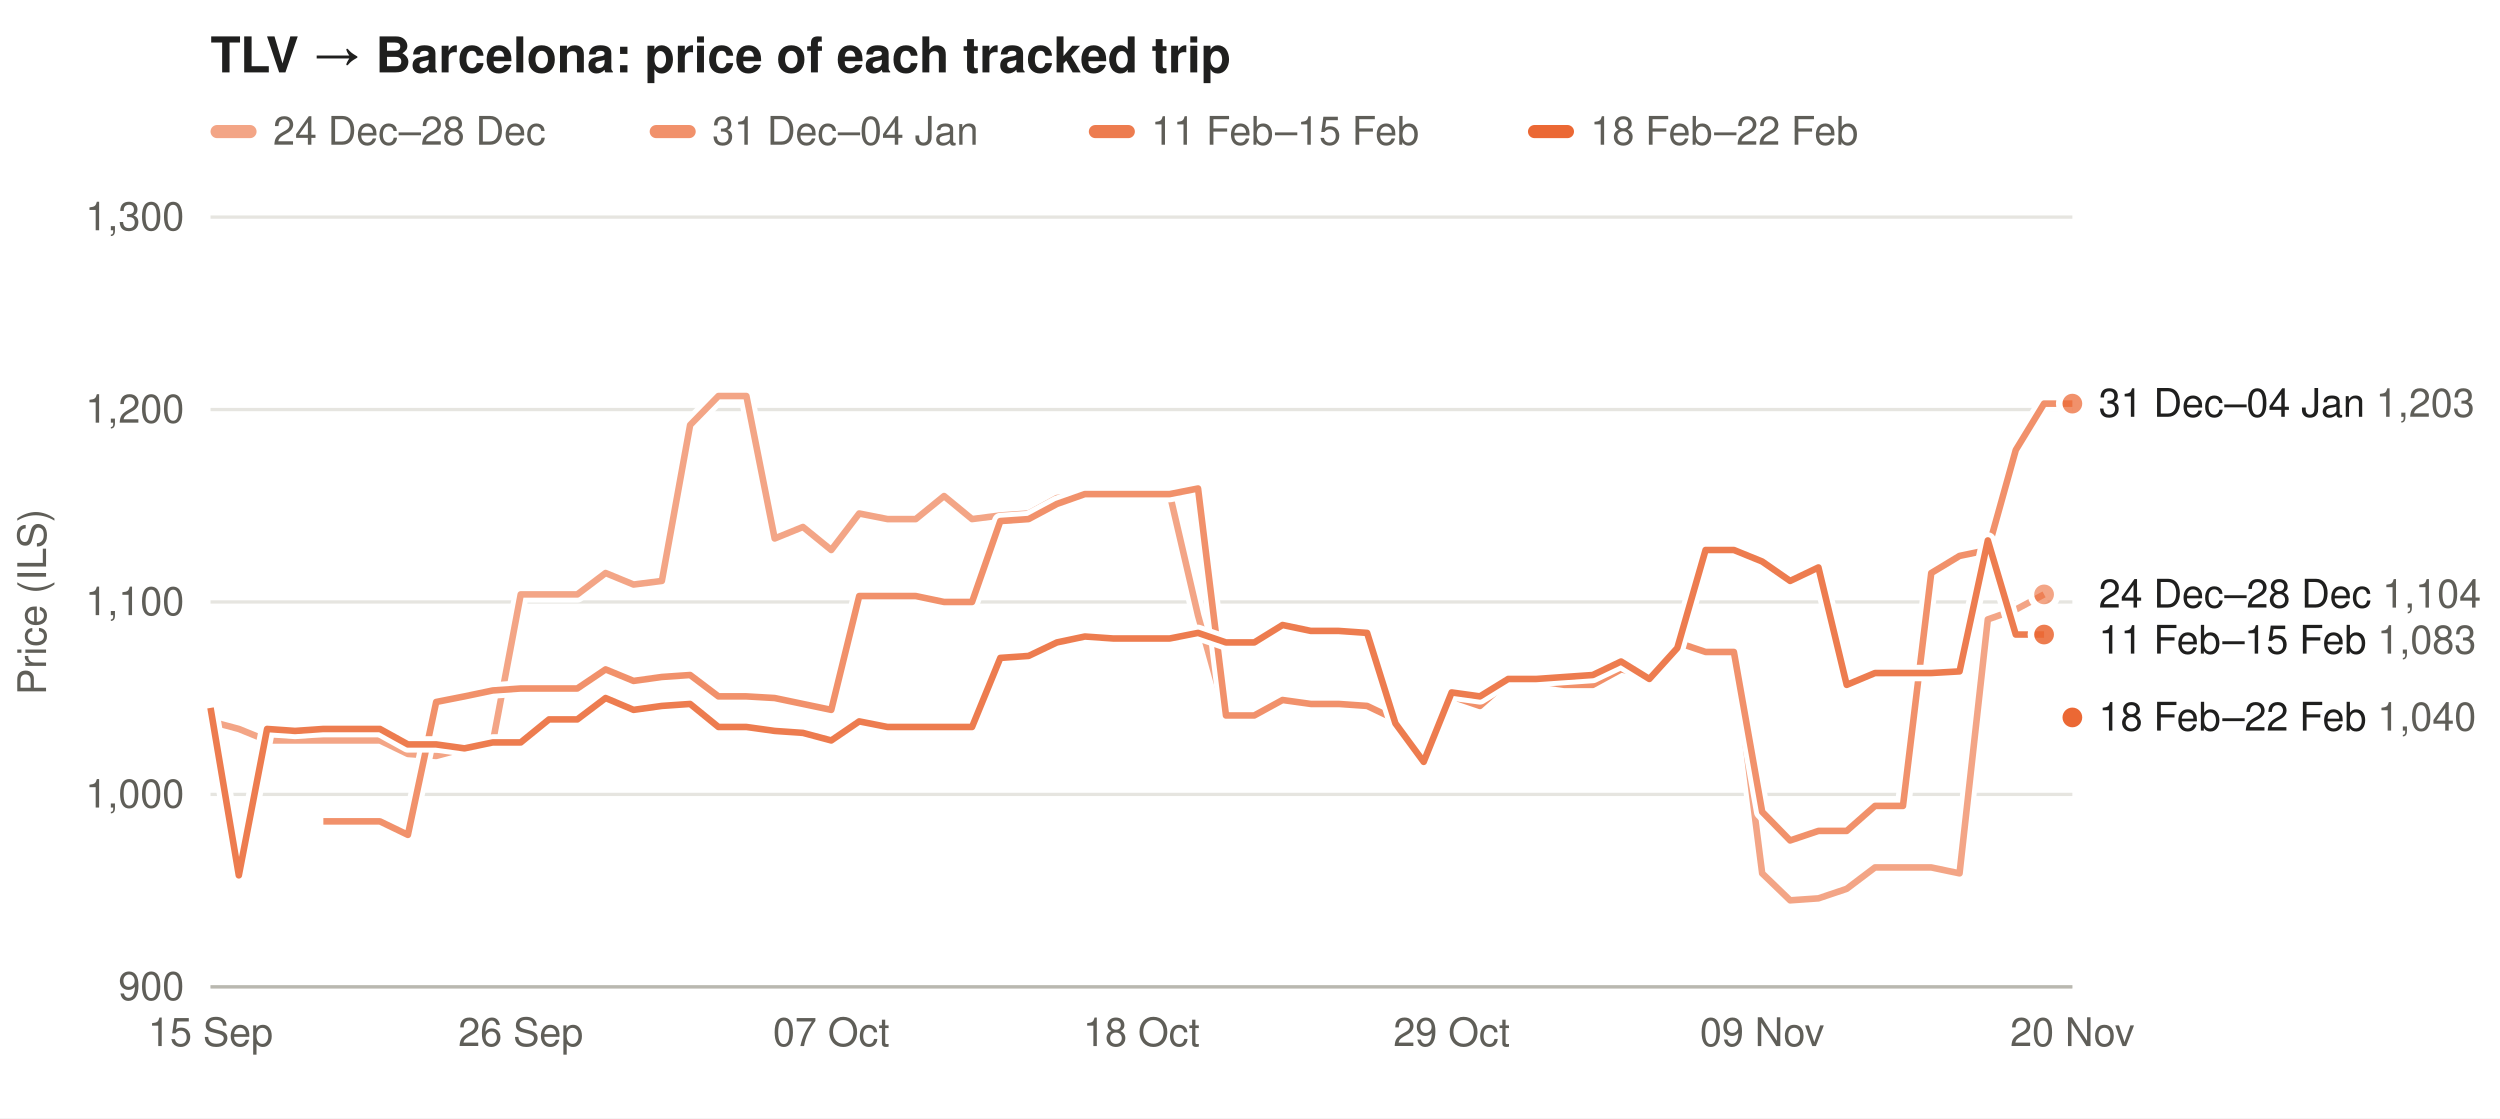
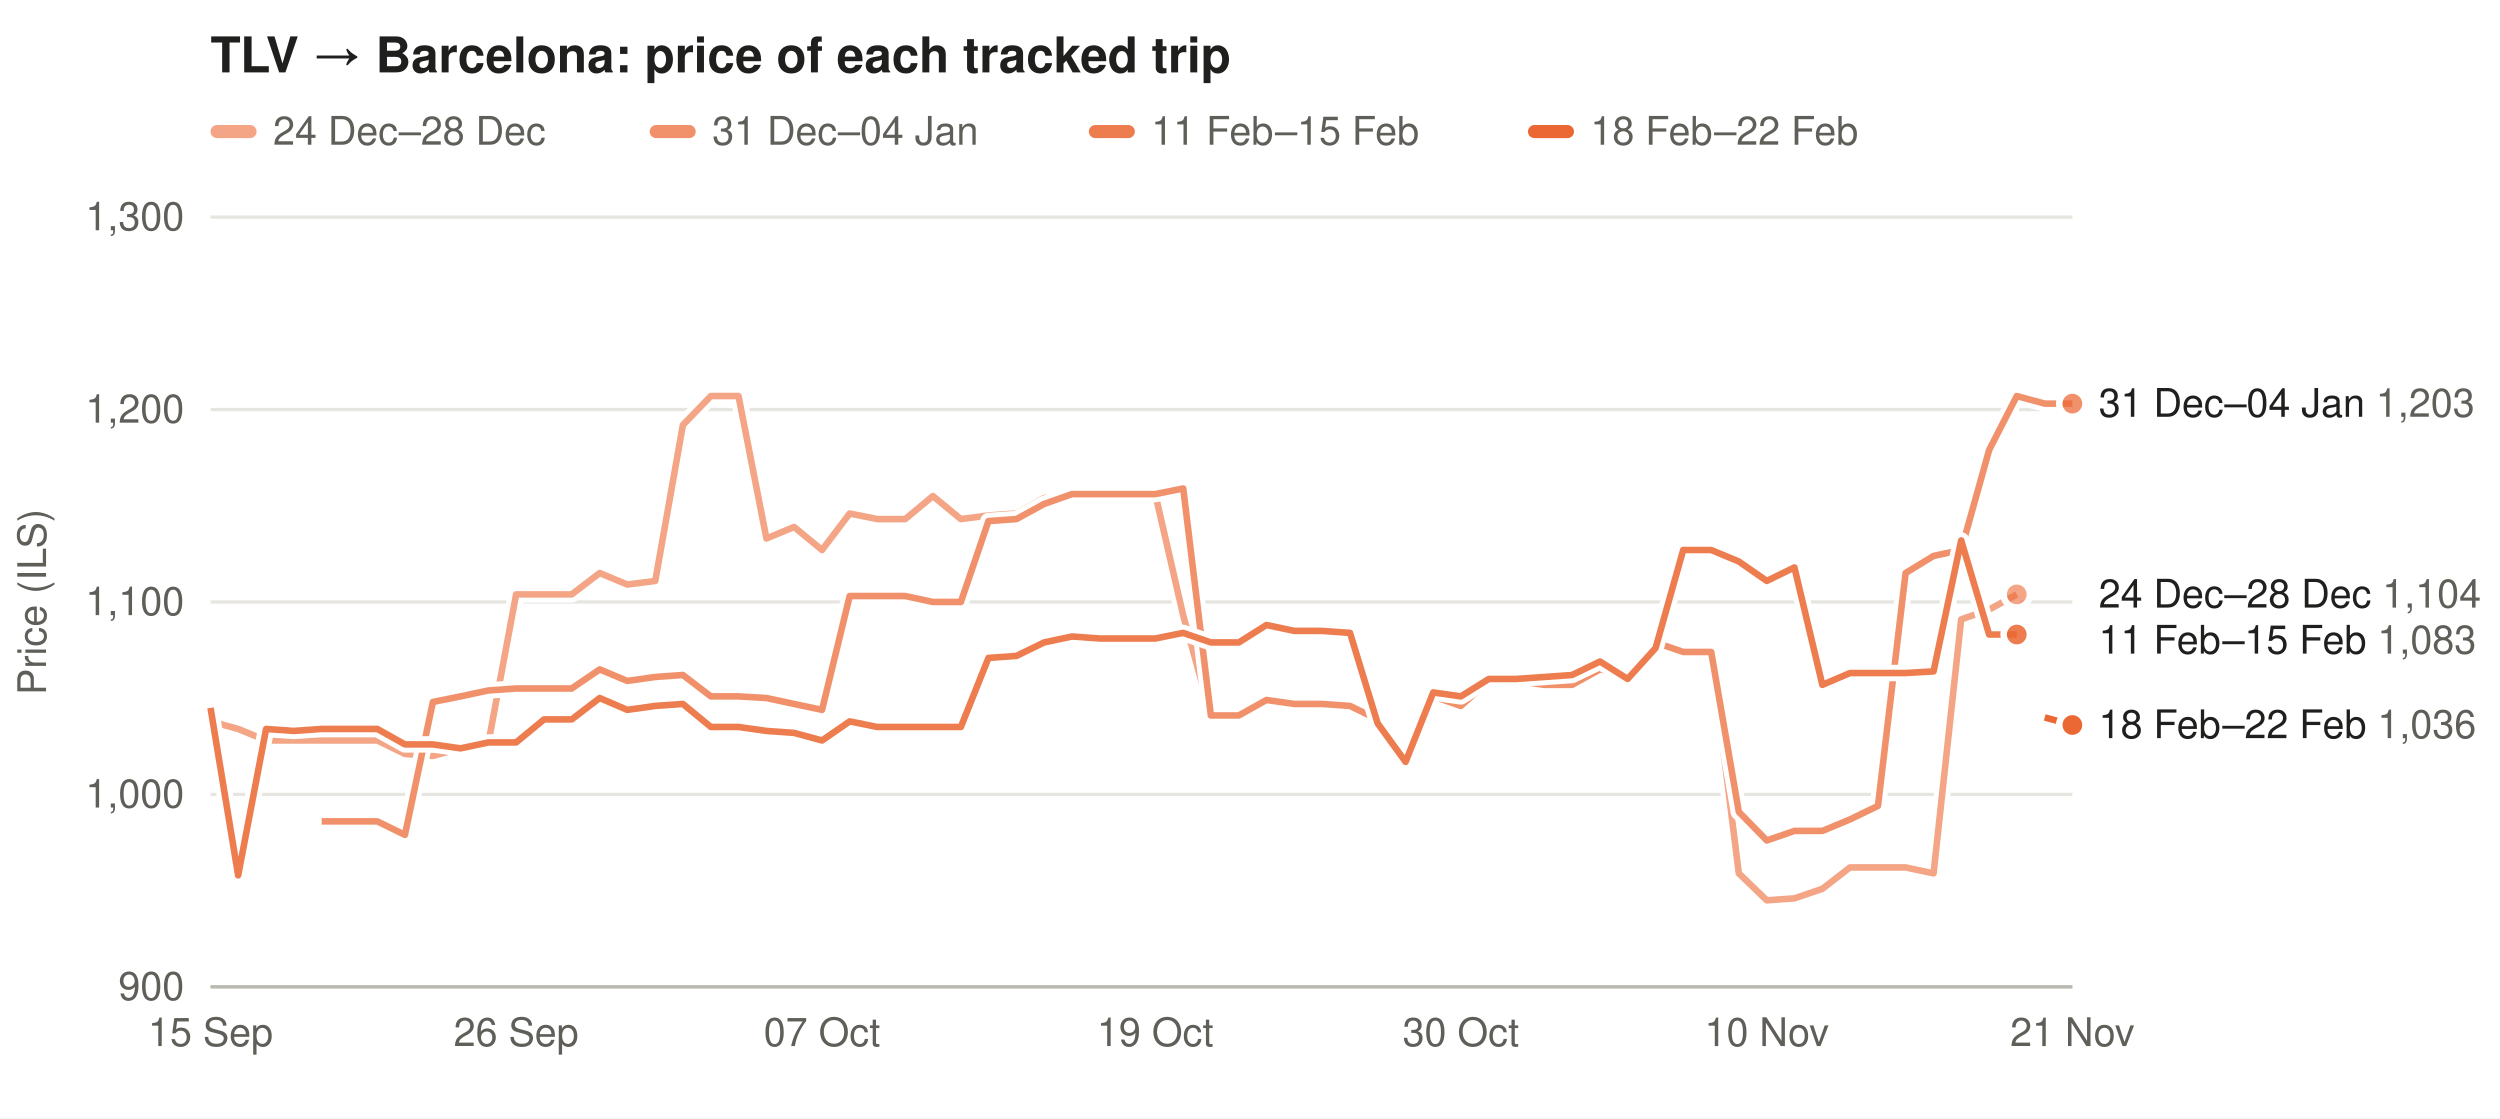
<svg xmlns="http://www.w3.org/2000/svg" width="760" height="340" viewBox="0 0 760 340" font-family="-apple-system,Segoe UI,Helvetica,Arial,sans-serif" font-size="12">
  <rect width="100%" height="100%" fill="#ffffff" />
  <text x="64" y="22" font-size="15" font-weight="600" fill="#1f1f1e">TLV → Barcelona: price of each tracked trip</text>
  <rect x="64" y="38" width="14" height="4" rx="2" fill="#eb6834" fill-opacity="0.59" />
  <text x="83" y="44" fill="#5f5e58">24 Dec–28 Dec</text>
  <rect x="197.5" y="38" width="14" height="4" rx="2" fill="#eb6834" fill-opacity="0.73" />
  <text x="216.5" y="44" fill="#5f5e58">31 Dec–04 Jan</text>
  <rect x="331.0" y="38" width="14" height="4" rx="2" fill="#eb6834" fill-opacity="0.86" />
  <text x="350.0" y="44" fill="#5f5e58">11 Feb–15 Feb</text>
  <rect x="464.5" y="38" width="14" height="4" rx="2" fill="#eb6834" fill-opacity="1.00" />
  <text x="483.5" y="44" fill="#5f5e58">18 Feb–22 Feb</text>
  <line x1="64" x2="630" y1="300.0" y2="300.0" stroke="#e6e5e0" />
  <text x="56" y="304.0" text-anchor="end" fill="#5f5e58">900</text>
  <line x1="64" x2="630" y1="241.5" y2="241.5" stroke="#e6e5e0" />
  <text x="56" y="245.5" text-anchor="end" fill="#5f5e58">1,000</text>
  <line x1="64" x2="630" y1="183.0" y2="183.0" stroke="#e6e5e0" />
  <text x="56" y="187.0" text-anchor="end" fill="#5f5e58">1,100</text>
  <line x1="64" x2="630" y1="124.5" y2="124.5" stroke="#e6e5e0" />
  <text x="56" y="128.5" text-anchor="end" fill="#5f5e58">1,200</text>
  <line x1="64" x2="630" y1="66.0" y2="66.0" stroke="#e6e5e0" />
  <text x="56" y="70.0" text-anchor="end" fill="#5f5e58">1,300</text>
  <text x="14" y="183.0" fill="#5f5e58" transform="rotate(-90 14 183.0)" text-anchor="middle">Price (ILS)</text>
  <text x="64.0" y="318" text-anchor="middle" fill="#5f5e58">15 Sep</text>
-   <text x="158.3" y="318" text-anchor="middle" fill="#5f5e58">26 Sep</text>
-   <text x="252.7" y="318" text-anchor="middle" fill="#5f5e58">07 Oct</text>
-   <text x="347.0" y="318" text-anchor="middle" fill="#5f5e58">18 Oct</text>
-   <text x="441.3" y="318" text-anchor="middle" fill="#5f5e58">29 Oct</text>
-   <text x="535.7" y="318" text-anchor="middle" fill="#5f5e58">09 Nov</text>
-   <text x="630.0" y="318" text-anchor="middle" fill="#5f5e58">20 Nov</text>
+   <text x="156.9" y="318" text-anchor="middle" fill="#5f5e58">26 Sep</text>
+   <text x="249.9" y="318" text-anchor="middle" fill="#5f5e58">07 Oct</text>
+   <text x="351.2" y="318" text-anchor="middle" fill="#5f5e58">19 Oct</text>
+   <text x="444.1" y="318" text-anchor="middle" fill="#5f5e58">30 Oct</text>
+   <text x="537.1" y="318" text-anchor="middle" fill="#5f5e58">10 Nov</text>
+   <text x="630.0" y="318" text-anchor="middle" fill="#5f5e58">21 Nov</text>
  <line x1="64" x2="630" y1="300" y2="300" stroke="#b9b8b0" />
-   <path d="M64.0,219.3 L72.6,221.6 L81.2,225.1 L89.7,225.1 L98.3,225.1 L106.9,225.1 L115.5,225.1 L124.0,229.2 L132.6,229.8 L141.2,227.5 L149.8,225.7 L158.3,180.7 L166.9,180.7 L175.5,180.7 L184.1,174.2 L192.6,177.7 L201.2,176.6 L209.8,129.2 L218.4,120.4 L226.9,120.4 L235.5,163.7 L244.1,160.2 L252.7,167.2 L261.2,156.1 L269.8,157.8 L278.4,157.8 L287.0,150.8 L295.5,157.8 L304.1,156.7 L312.7,156.1 L321.3,151.4 L329.8,150.2 L338.4,150.2 L347.0,150.2 L355.6,150.2 L364.2,187.1 L372.7,217.5 L381.3,217.5 L389.9,212.8 L398.5,214.0 L407.0,214.0 L415.6,214.6 L424.2,218.7 L432.8,231.0 L441.3,211.7 L449.9,214.6 L458.5,207.0 L467.1,207.0 L475.6,208.2 L484.2,208.2 L492.8,203.5 L501.4,205.2 L509.9,195.3 L518.5,198.2 L527.1,198.2 L535.7,265.5 L544.2,273.7 L552.8,273.1 L561.4,270.2 L570.0,263.7 L578.5,263.7 L587.1,263.7 L595.7,265.5 L604.3,188.3 L612.8,185.3 L621.4,180.7" fill="none" stroke="#ffffff" stroke-width="5" stroke-linejoin="round" />
-   <path d="M64.0,219.3 L72.6,221.6 L81.2,225.1 L89.7,225.1 L98.3,225.1 L106.9,225.1 L115.5,225.1 L124.0,229.2 L132.6,229.8 L141.2,227.5 L149.8,225.7 L158.3,180.7 L166.9,180.7 L175.5,180.7 L184.1,174.2 L192.6,177.7 L201.2,176.6 L209.8,129.2 L218.4,120.4 L226.9,120.4 L235.5,163.7 L244.1,160.2 L252.7,167.2 L261.2,156.1 L269.8,157.8 L278.4,157.8 L287.0,150.8 L295.5,157.8 L304.1,156.7 L312.7,156.1 L321.3,151.4 L329.8,150.2 L338.4,150.2 L347.0,150.2 L355.6,150.2 L364.2,187.1 L372.7,217.5 L381.3,217.5 L389.9,212.8 L398.5,214.0 L407.0,214.0 L415.6,214.6 L424.2,218.7 L432.8,231.0 L441.3,211.7 L449.9,214.6 L458.5,207.0 L467.1,207.0 L475.6,208.2 L484.2,208.2 L492.8,203.5 L501.4,205.2 L509.9,195.3 L518.5,198.2 L527.1,198.2 L535.7,265.5 L544.2,273.7 L552.8,273.1 L561.4,270.2 L570.0,263.7 L578.5,263.7 L587.1,263.7 L595.7,265.5 L604.3,188.3 L612.8,185.3 L621.4,180.7" fill="none" stroke="#eb6834" stroke-opacity="0.59" stroke-width="2" stroke-linejoin="round" />
-   <circle cx="621.4" cy="180.7" r="4" fill="#eb6834" fill-opacity="0.59" stroke="#ffffff" stroke-width="2" />
-   <path d="M98.3,249.7 L106.9,249.7 L115.5,249.7 L124.0,253.8 L132.6,213.4 L141.2,211.7 L149.8,209.9 L158.3,209.3 L166.9,209.3 L175.5,209.3 L184.1,203.5 L192.6,207.0 L201.2,205.8 L209.8,205.2 L218.4,211.7 L226.9,211.7 L235.5,212.2 L244.1,214.0 L252.7,215.8 L261.2,181.2 L269.8,181.2 L278.4,181.2 L287.0,183.0 L295.5,183.0 L304.1,158.4 L312.7,157.8 L321.3,153.2 L329.8,150.2 L338.4,150.2 L347.0,150.2 L355.6,150.2 L364.2,148.5 L372.7,217.5 L381.3,217.5 L389.9,212.8 L398.5,214.0 L407.0,214.0 L415.6,214.6 L424.2,218.7 L432.8,231.0 L441.3,211.7 L449.9,214.6 L458.5,207.0 L467.1,207.0 L475.6,208.2 L484.2,208.2 L492.8,203.5 L501.4,205.2 L509.9,195.3 L518.5,198.2 L527.1,198.2 L535.7,246.8 L544.2,255.5 L552.8,252.6 L561.4,252.6 L570.0,245.0 L578.5,245.0 L587.1,174.2 L595.7,169.0 L604.3,167.2 L612.8,136.8 L621.4,122.7 L630.0,122.7" fill="none" stroke="#ffffff" stroke-width="5" stroke-linejoin="round" />
-   <path d="M98.3,249.7 L106.9,249.7 L115.5,249.7 L124.0,253.8 L132.6,213.4 L141.2,211.7 L149.8,209.9 L158.3,209.3 L166.9,209.3 L175.5,209.3 L184.1,203.5 L192.6,207.0 L201.2,205.8 L209.8,205.2 L218.4,211.7 L226.9,211.7 L235.5,212.2 L244.1,214.0 L252.7,215.8 L261.2,181.2 L269.8,181.2 L278.4,181.2 L287.0,183.0 L295.5,183.0 L304.1,158.4 L312.7,157.8 L321.3,153.2 L329.8,150.2 L338.4,150.2 L347.0,150.2 L355.6,150.2 L364.2,148.5 L372.7,217.5 L381.3,217.5 L389.9,212.8 L398.5,214.0 L407.0,214.0 L415.6,214.6 L424.2,218.7 L432.8,231.0 L441.3,211.7 L449.9,214.6 L458.5,207.0 L467.1,207.0 L475.6,208.2 L484.2,208.2 L492.8,203.5 L501.4,205.2 L509.9,195.3 L518.5,198.2 L527.1,198.2 L535.7,246.8 L544.2,255.5 L552.8,252.6 L561.4,252.6 L570.0,245.0 L578.5,245.0 L587.1,174.2 L595.7,169.0 L604.3,167.2 L612.8,136.8 L621.4,122.7 L630.0,122.7" fill="none" stroke="#eb6834" stroke-opacity="0.73" stroke-width="2" stroke-linejoin="round" />
+   <path d="M64.0,219.3 L72.4,221.6 L80.9,225.1 L89.3,225.1 L97.8,225.1 L106.2,225.1 L114.7,225.1 L123.1,229.2 L131.6,229.8 L140.0,227.5 L148.5,225.7 L156.9,180.7 L165.4,180.7 L173.8,180.7 L182.3,174.2 L190.7,177.7 L199.2,176.6 L207.6,129.2 L216.1,120.4 L224.5,120.4 L233.0,163.7 L241.4,160.2 L249.9,167.2 L258.3,156.1 L266.7,157.8 L275.2,157.8 L283.6,150.8 L292.1,157.8 L300.5,156.7 L309.0,156.1 L317.4,151.4 L325.9,150.2 L334.3,150.2 L342.8,150.2 L351.2,150.2 L359.7,187.1 L368.1,217.5 L376.6,217.5 L385.0,212.8 L393.5,214.0 L401.9,214.0 L410.4,214.6 L418.8,218.7 L427.3,231.0 L435.7,211.7 L444.1,214.6 L452.6,207.0 L461.0,207.0 L469.5,208.2 L477.9,208.2 L486.4,203.5 L494.8,205.2 L503.3,195.3 L511.7,198.2 L520.2,198.2 L528.6,265.5 L537.1,273.7 L545.5,273.1 L554.0,270.2 L562.4,263.7 L570.9,263.7 L579.3,263.7 L587.8,265.5 L596.2,188.3 L604.7,185.3 L613.1,180.7" fill="none" stroke="#ffffff" stroke-width="5" stroke-linejoin="round" />
+   <path d="M64.0,219.3 L72.4,221.6 L80.9,225.1 L89.3,225.1 L97.8,225.1 L106.2,225.1 L114.7,225.1 L123.1,229.2 L131.6,229.8 L140.0,227.5 L148.5,225.7 L156.9,180.7 L165.4,180.7 L173.8,180.7 L182.3,174.2 L190.7,177.7 L199.2,176.6 L207.6,129.2 L216.1,120.4 L224.5,120.4 L233.0,163.7 L241.4,160.2 L249.9,167.2 L258.3,156.1 L266.7,157.8 L275.2,157.8 L283.6,150.8 L292.1,157.8 L300.5,156.7 L309.0,156.1 L317.4,151.4 L325.9,150.2 L334.3,150.2 L342.8,150.2 L351.2,150.2 L359.7,187.1 L368.1,217.5 L376.6,217.5 L385.0,212.8 L393.5,214.0 L401.9,214.0 L410.4,214.6 L418.8,218.7 L427.3,231.0 L435.7,211.7 L444.1,214.6 L452.6,207.0 L461.0,207.0 L469.5,208.2 L477.9,208.2 L486.4,203.5 L494.8,205.2 L503.3,195.3 L511.7,198.2 L520.2,198.2 L528.6,265.5 L537.1,273.7 L545.5,273.1 L554.0,270.2 L562.4,263.7 L570.9,263.7 L579.3,263.7 L587.8,265.5 L596.2,188.3 L604.7,185.3 L613.1,180.7" fill="none" stroke="#eb6834" stroke-opacity="0.59" stroke-width="2" stroke-linejoin="round" />
+   <circle cx="613.1" cy="180.7" r="4" fill="#eb6834" fill-opacity="0.59" stroke="#ffffff" stroke-width="2" />
+   <path d="M97.8,249.7 L106.2,249.7 L114.7,249.7 L123.1,253.8 L131.6,213.4 L140.0,211.7 L148.5,209.9 L156.9,209.3 L165.4,209.3 L173.8,209.3 L182.3,203.5 L190.7,207.0 L199.2,205.8 L207.6,205.2 L216.1,211.7 L224.5,211.7 L233.0,212.2 L241.4,214.0 L249.9,215.8 L258.3,181.2 L266.7,181.2 L275.2,181.2 L283.6,183.0 L292.1,183.0 L300.5,158.4 L309.0,157.8 L317.4,153.2 L325.9,150.2 L334.3,150.2 L342.8,150.2 L351.2,150.2 L359.7,148.5 L368.1,217.5 L376.6,217.5 L385.0,212.8 L393.5,214.0 L401.9,214.0 L410.4,214.6 L418.8,218.7 L427.3,231.0 L435.7,211.7 L444.1,214.6 L452.6,207.0 L461.0,207.0 L469.5,208.2 L477.9,208.2 L486.4,203.5 L494.8,205.2 L503.3,195.3 L511.7,198.2 L520.2,198.2 L528.6,246.8 L537.1,255.5 L545.5,252.6 L554.0,252.6 L562.4,249.1 L570.9,245.0 L579.3,174.2 L587.8,169.0 L596.2,167.2 L604.7,136.8 L613.1,120.4 L621.6,122.7 L630.0,122.7" fill="none" stroke="#ffffff" stroke-width="5" stroke-linejoin="round" />
+   <path d="M97.8,249.7 L106.2,249.7 L114.7,249.7 L123.1,253.8 L131.6,213.4 L140.0,211.7 L148.5,209.9 L156.9,209.3 L165.4,209.3 L173.8,209.3 L182.3,203.5 L190.7,207.0 L199.2,205.8 L207.6,205.2 L216.1,211.7 L224.5,211.7 L233.0,212.2 L241.4,214.0 L249.9,215.8 L258.3,181.2 L266.7,181.2 L275.2,181.2 L283.6,183.0 L292.1,183.0 L300.5,158.4 L309.0,157.8 L317.4,153.2 L325.9,150.2 L334.3,150.2 L342.8,150.2 L351.2,150.2 L359.7,148.5 L368.1,217.5 L376.6,217.5 L385.0,212.8 L393.5,214.0 L401.9,214.0 L410.4,214.6 L418.8,218.7 L427.3,231.0 L435.7,211.7 L444.1,214.6 L452.6,207.0 L461.0,207.0 L469.5,208.2 L477.9,208.2 L486.4,203.5 L494.8,205.2 L503.3,195.3 L511.7,198.2 L520.2,198.2 L528.6,246.8 L537.1,255.5 L545.5,252.6 L554.0,252.6 L562.4,249.1 L570.9,245.0 L579.3,174.2 L587.8,169.0 L596.2,167.2 L604.7,136.8 L613.1,120.4 L621.6,122.7 L630.0,122.7" fill="none" stroke="#eb6834" stroke-opacity="0.73" stroke-width="2" stroke-linejoin="round" />
  <circle cx="630.0" cy="122.7" r="4" fill="#eb6834" fill-opacity="0.73" stroke="#ffffff" stroke-width="2" />
-   <path d="M64.0,215.2 L72.6,266.1 L81.2,221.6 L89.7,222.2 L98.3,221.6 L106.9,221.6 L115.5,221.6 L124.0,226.3 L132.6,226.3 L141.2,227.5 L149.8,225.7 L158.3,225.7 L166.9,218.7 L175.5,218.7 L184.1,212.2 L192.6,215.8 L201.2,214.6 L209.8,214.0 L218.4,221.0 L226.9,221.0 L235.5,222.2 L244.1,222.8 L252.7,225.1 L261.2,219.3 L269.8,221.0 L278.4,221.0 L287.0,221.0 L295.5,221.0 L304.1,200.0 L312.7,199.4 L321.3,195.3 L329.8,193.5 L338.4,194.1 L347.0,194.1 L355.6,194.1 L364.2,192.4 L372.7,195.3 L381.3,195.3 L389.9,190.0 L398.5,191.8 L407.0,191.8 L415.6,192.4 L424.2,219.9 L432.8,231.6 L441.3,210.5 L449.9,211.7 L458.5,206.4 L467.1,206.4 L475.6,205.8 L484.2,205.2 L492.8,201.1 L501.4,206.4 L509.9,197.0 L518.5,167.2 L527.1,167.2 L535.7,170.7 L544.2,176.6 L552.8,172.5 L561.4,208.2 L570.0,204.6 L578.5,204.6 L587.1,204.6 L595.7,204.1 L604.3,164.3 L612.8,192.9 L621.4,192.9" fill="none" stroke="#ffffff" stroke-width="5" stroke-linejoin="round" />
-   <path d="M64.0,215.2 L72.6,266.1 L81.2,221.6 L89.7,222.2 L98.3,221.6 L106.9,221.6 L115.5,221.6 L124.0,226.3 L132.6,226.3 L141.2,227.5 L149.8,225.7 L158.3,225.7 L166.9,218.7 L175.5,218.7 L184.1,212.2 L192.6,215.8 L201.2,214.6 L209.8,214.0 L218.4,221.0 L226.9,221.0 L235.5,222.2 L244.1,222.8 L252.7,225.1 L261.2,219.3 L269.8,221.0 L278.4,221.0 L287.0,221.0 L295.5,221.0 L304.1,200.0 L312.7,199.4 L321.3,195.3 L329.8,193.5 L338.4,194.1 L347.0,194.1 L355.6,194.1 L364.2,192.4 L372.7,195.3 L381.3,195.3 L389.9,190.0 L398.5,191.8 L407.0,191.8 L415.6,192.4 L424.2,219.9 L432.8,231.6 L441.3,210.5 L449.9,211.7 L458.5,206.4 L467.1,206.4 L475.6,205.8 L484.2,205.2 L492.8,201.1 L501.4,206.4 L509.9,197.0 L518.5,167.2 L527.1,167.2 L535.7,170.7 L544.2,176.6 L552.8,172.5 L561.4,208.2 L570.0,204.6 L578.5,204.6 L587.1,204.6 L595.7,204.1 L604.3,164.3 L612.8,192.9 L621.4,192.9" fill="none" stroke="#eb6834" stroke-opacity="0.86" stroke-width="2" stroke-linejoin="round" />
-   <circle cx="621.4" cy="192.9" r="4" fill="#eb6834" fill-opacity="0.86" stroke="#ffffff" stroke-width="2" />
-   <circle cx="630.0" cy="218.1" r="4" fill="#eb6834" fill-opacity="1.00" stroke="#ffffff" stroke-width="2" />
+   <path d="M64.0,215.2 L72.4,266.1 L80.9,221.6 L89.3,222.2 L97.8,221.6 L106.2,221.6 L114.7,221.6 L123.1,226.3 L131.6,226.3 L140.0,227.5 L148.5,225.7 L156.9,225.7 L165.4,218.7 L173.8,218.7 L182.3,212.2 L190.7,215.8 L199.2,214.6 L207.6,214.0 L216.1,221.0 L224.5,221.0 L233.0,222.2 L241.4,222.8 L249.9,225.1 L258.3,219.3 L266.7,221.0 L275.2,221.0 L283.6,221.0 L292.1,221.0 L300.5,200.0 L309.0,199.4 L317.4,195.3 L325.9,193.5 L334.3,194.1 L342.8,194.1 L351.2,194.1 L359.7,192.4 L368.1,195.3 L376.6,195.3 L385.0,190.0 L393.5,191.8 L401.9,191.8 L410.4,192.4 L418.8,219.9 L427.3,231.6 L435.7,210.5 L444.1,211.7 L452.6,206.4 L461.0,206.4 L469.5,205.8 L477.9,205.2 L486.4,201.1 L494.8,206.4 L503.3,197.0 L511.7,167.2 L520.2,167.2 L528.6,170.7 L537.1,176.6 L545.5,172.5 L554.0,208.2 L562.4,204.6 L570.9,204.6 L579.3,204.6 L587.8,204.1 L596.2,164.3 L604.7,192.9 L613.1,192.9" fill="none" stroke="#ffffff" stroke-width="5" stroke-linejoin="round" />
+   <path d="M64.0,215.2 L72.4,266.1 L80.9,221.6 L89.3,222.2 L97.8,221.6 L106.2,221.6 L114.7,221.6 L123.1,226.3 L131.6,226.3 L140.0,227.5 L148.5,225.7 L156.9,225.7 L165.4,218.7 L173.8,218.7 L182.3,212.2 L190.7,215.8 L199.2,214.6 L207.6,214.0 L216.1,221.0 L224.5,221.0 L233.0,222.2 L241.4,222.8 L249.9,225.1 L258.3,219.3 L266.7,221.0 L275.2,221.0 L283.6,221.0 L292.1,221.0 L300.5,200.0 L309.0,199.4 L317.4,195.3 L325.9,193.5 L334.3,194.1 L342.8,194.1 L351.2,194.1 L359.7,192.4 L368.1,195.3 L376.6,195.3 L385.0,190.0 L393.5,191.8 L401.9,191.8 L410.4,192.4 L418.8,219.9 L427.3,231.6 L435.7,210.5 L444.1,211.7 L452.6,206.4 L461.0,206.4 L469.5,205.8 L477.9,205.2 L486.4,201.1 L494.8,206.4 L503.3,197.0 L511.7,167.2 L520.2,167.2 L528.6,170.7 L537.1,176.6 L545.5,172.5 L554.0,208.2 L562.4,204.6 L570.9,204.6 L579.3,204.6 L587.8,204.1 L596.2,164.3 L604.7,192.9 L613.1,192.9" fill="none" stroke="#eb6834" stroke-opacity="0.86" stroke-width="2" stroke-linejoin="round" />
+   <circle cx="613.1" cy="192.9" r="4" fill="#eb6834" fill-opacity="0.86" stroke="#ffffff" stroke-width="2" />
+   <path d="M621.6,218.1 L630.0,220.4" fill="none" stroke="#ffffff" stroke-width="5" stroke-linejoin="round" />
+   <path d="M621.6,218.1 L630.0,220.4" fill="none" stroke="#eb6834" stroke-opacity="1.00" stroke-width="2" stroke-linejoin="round" />
+   <circle cx="630.0" cy="220.4" r="4" fill="#eb6834" fill-opacity="1.00" stroke="#ffffff" stroke-width="2" />
  <text x="638" y="126.7" fill="#1f1f1e">31 Dec–04 Jan <tspan fill="#5f5e58">1,203</tspan>
  </text>
  <text x="638" y="184.7" fill="#1f1f1e">24 Dec–28 Dec <tspan fill="#5f5e58">1,104</tspan>
  </text>
  <text x="638" y="198.7" fill="#1f1f1e">11 Feb–15 Feb <tspan fill="#5f5e58">1,083</tspan>
  </text>
-   <text x="638" y="222.1" fill="#1f1f1e">18 Feb–22 Feb <tspan fill="#5f5e58">1,040</tspan>
+   <text x="638" y="224.4" fill="#1f1f1e">18 Feb–22 Feb <tspan fill="#5f5e58">1,036</tspan>
  </text>
</svg>
